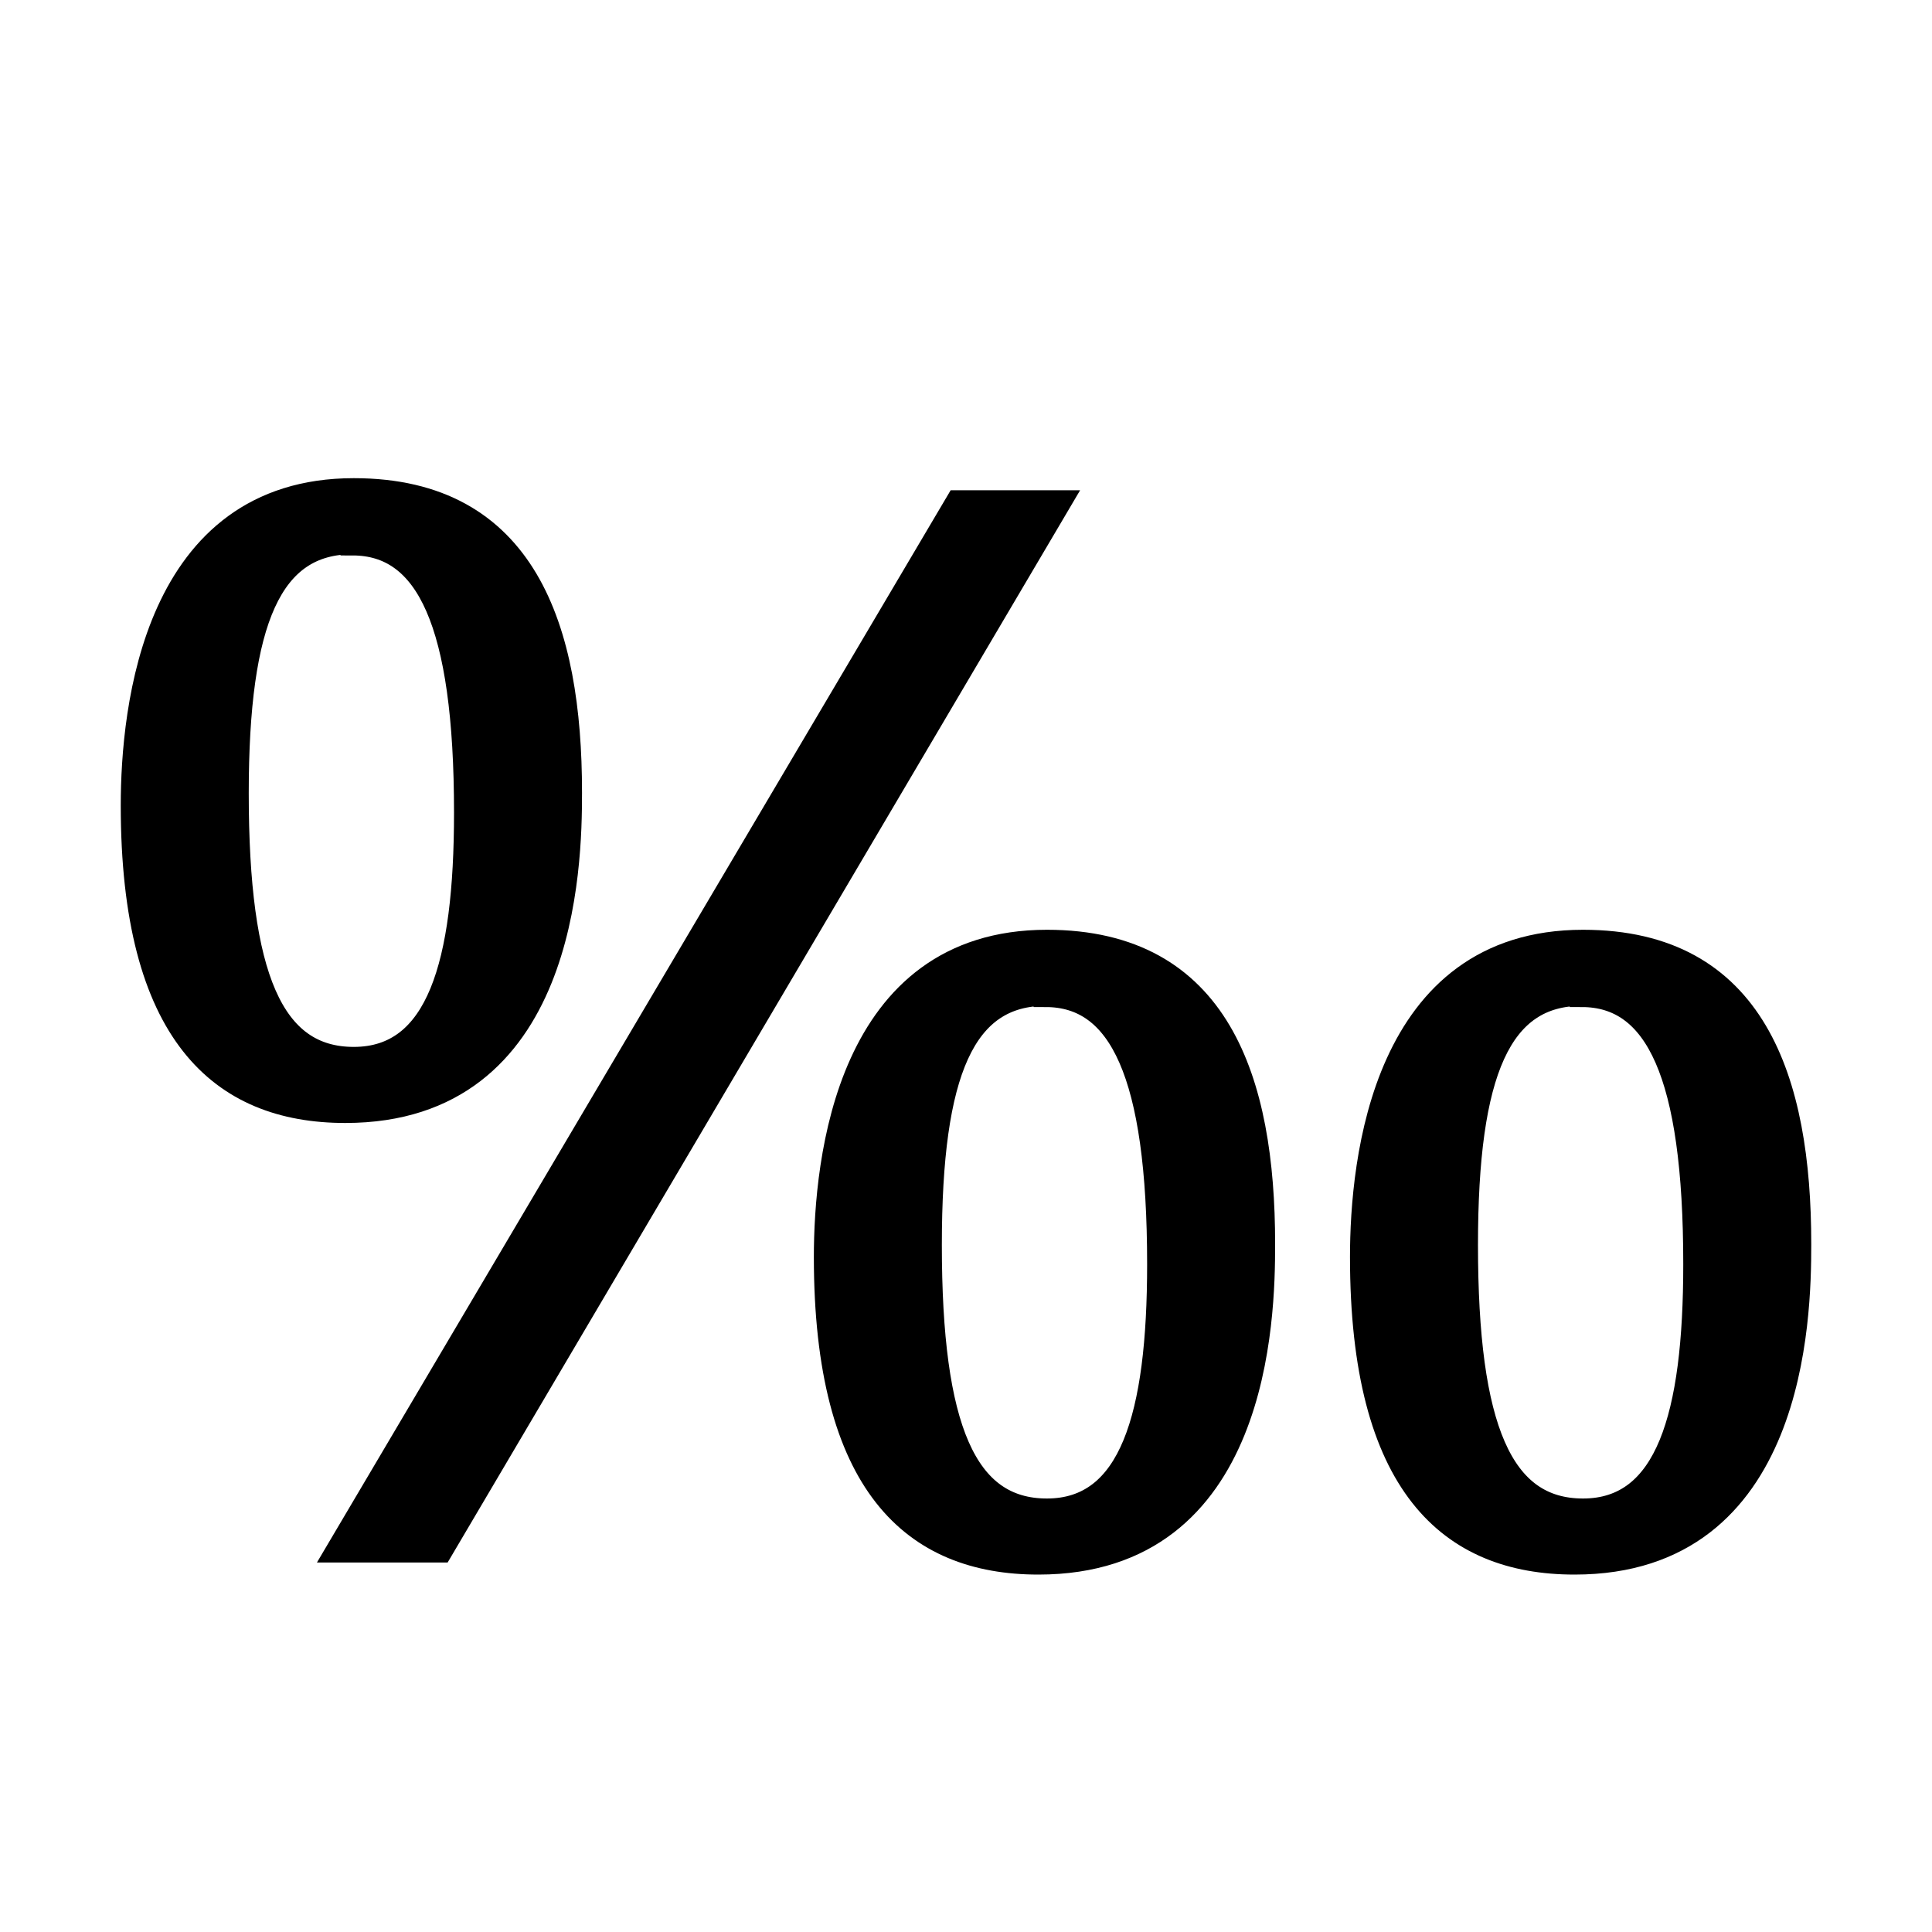
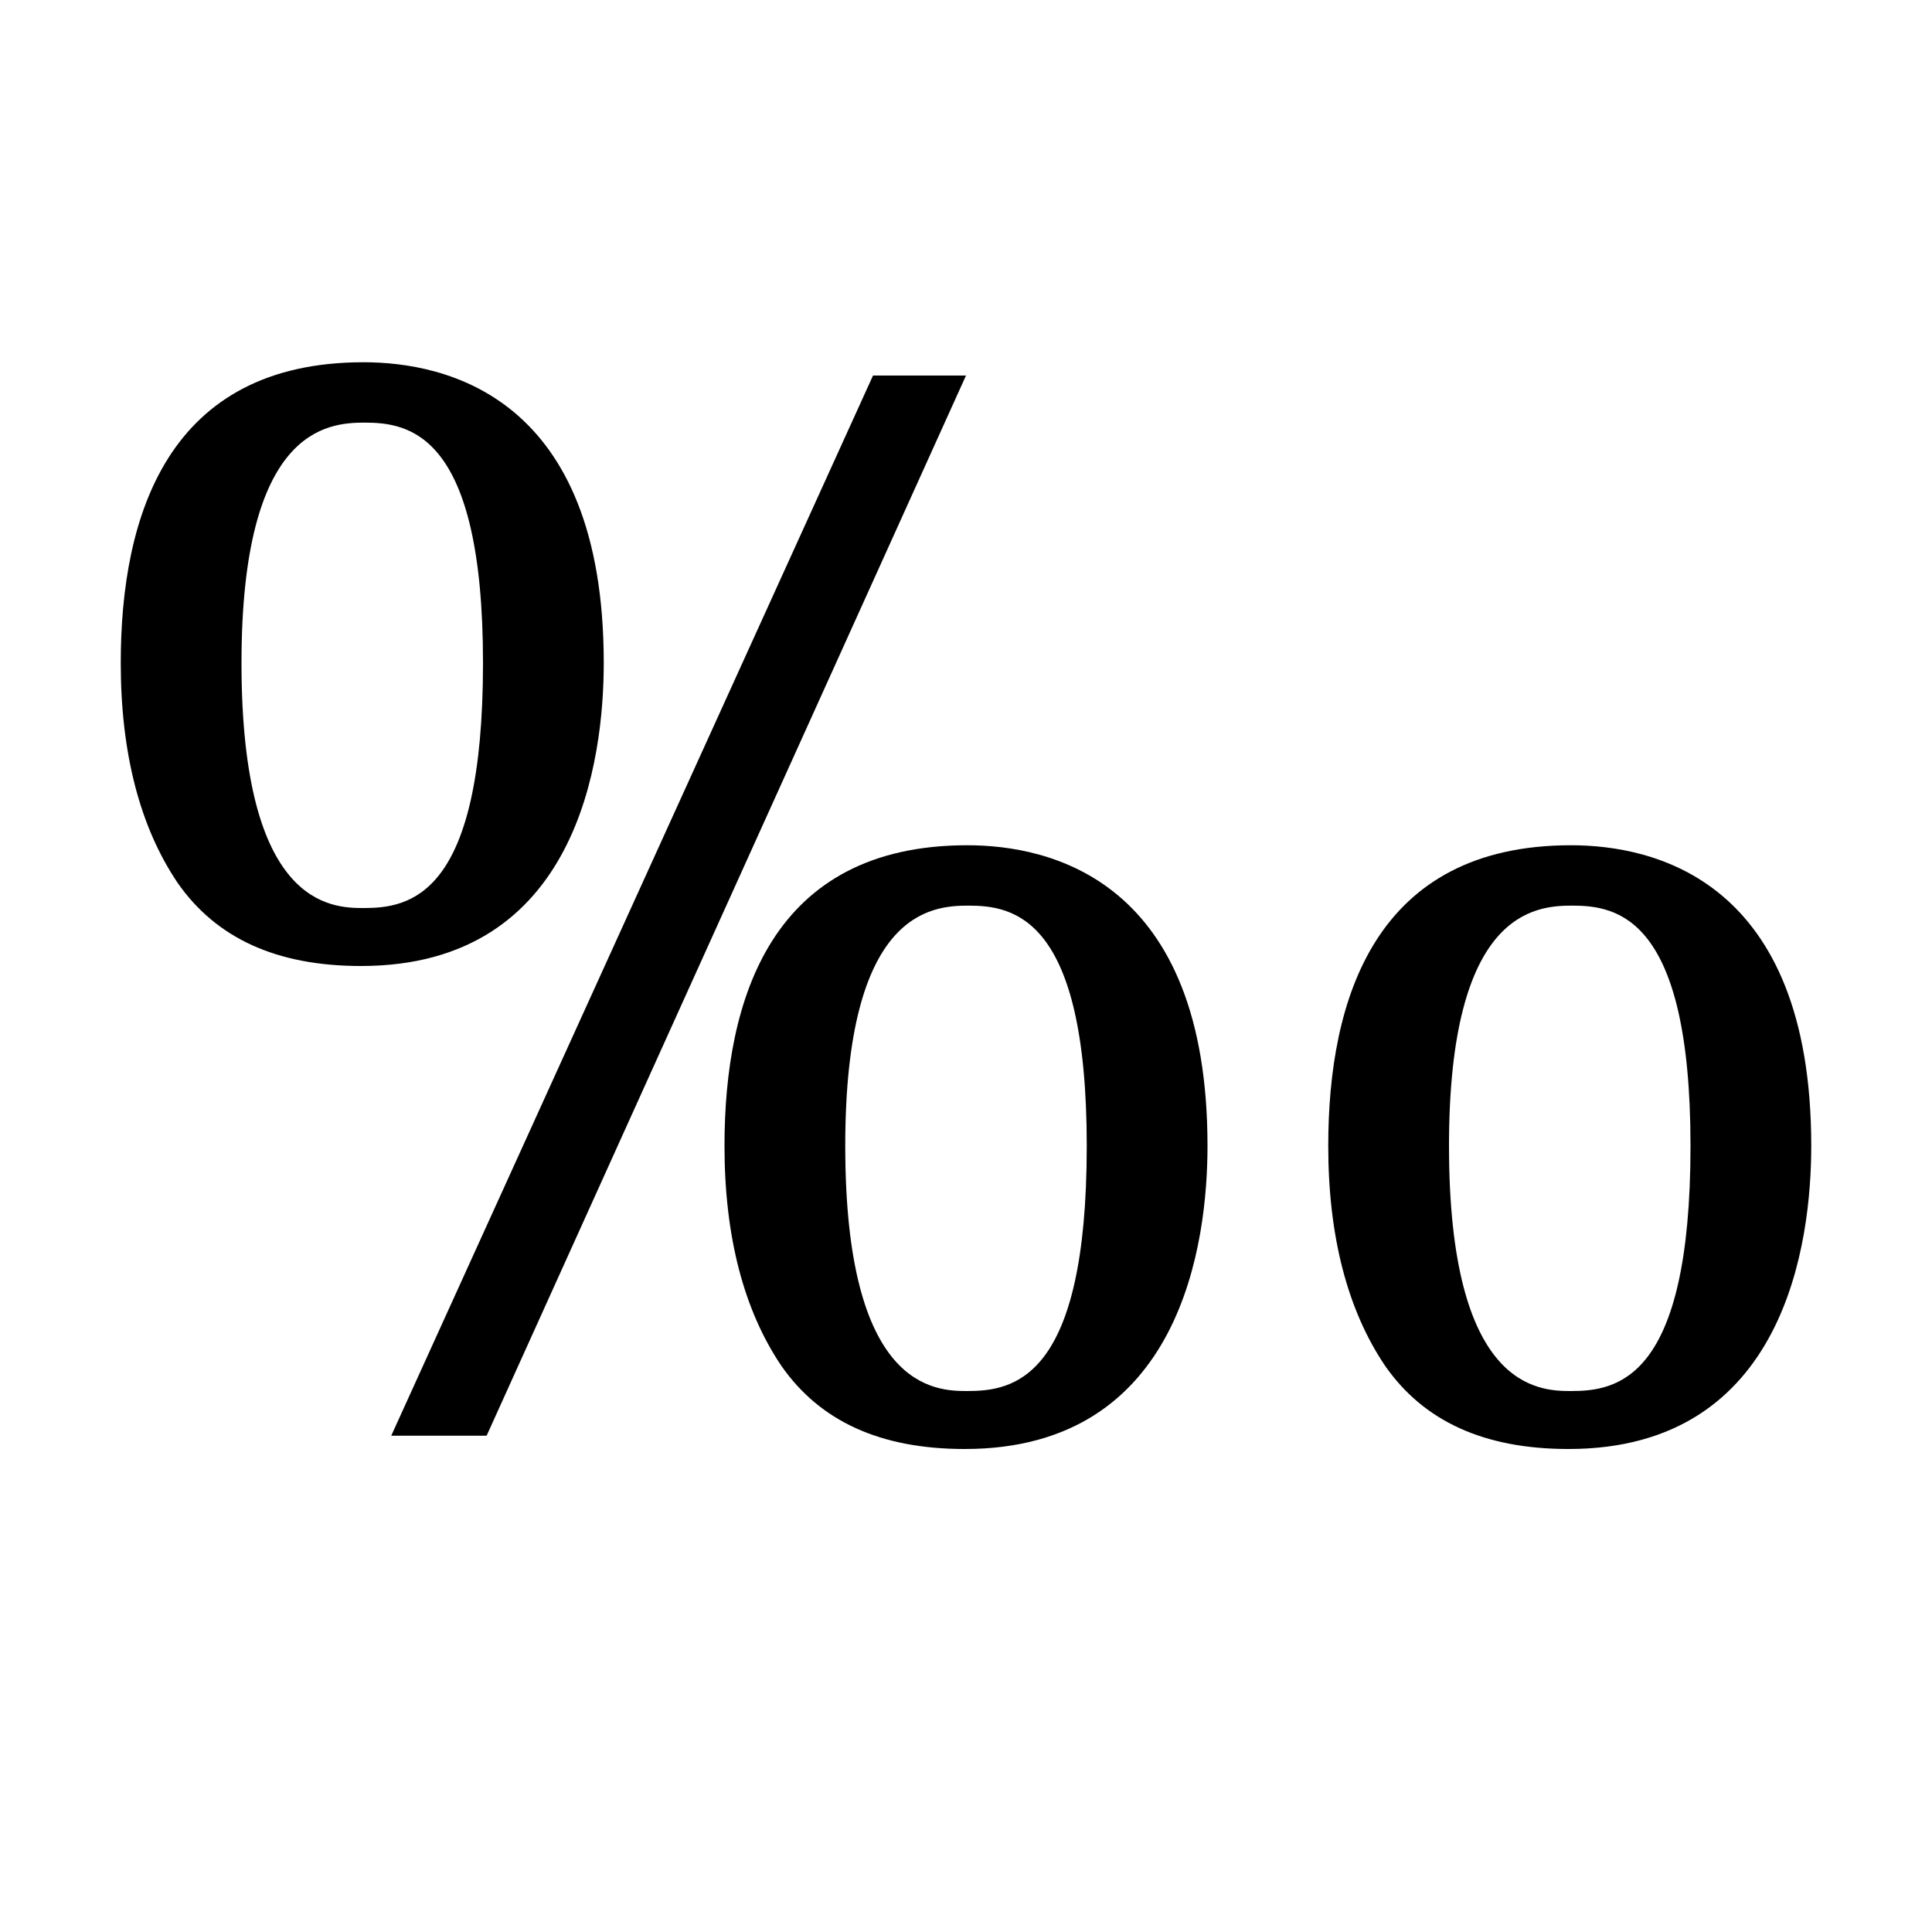
<svg xmlns="http://www.w3.org/2000/svg" xmlns:xlink="http://www.w3.org/1999/xlink" height="16" viewBox="0 0 16 16" width="16">
  <path d="m0 0h16v16h-16z" fill="#fff" />
-   <path d="m8.77 4.16-5.12 8.68h-.85l5.13-8.68z" stroke="#000" stroke-width=".2" />
-   <path id="a" d="m4.72 6.57c0 .6-.04 2.63-1.86 2.63-1.03 0-1.76-.64-1.76-2.53 0-.8.18-2.61 1.83-2.61 1.42 0 1.79 1.15 1.79 2.5zm-1.8-2.08c-.68 0-.96.64-.96 2.08 0 1.52.29 2.2.97 2.2.7 0 .93-.78.93-2.04 0-1.58-.32-2.23-.94-2.23z" stroke="#000" stroke-width=".2" />
-   <g stroke-width="1.01">
-     <use transform="translate(5.74 3.74)" xlink:href="#a" />
-     <use transform="translate(10.18 3.74)" xlink:href="#a" />
-   </g>
+   <path d="m3.24 11.89 3.99-8.78h.77l-3.97 8.78z" />
+   <path id="a" d="m2 5.49c0 2.01.74 2.03 1.01 2.03.38 0 .99-.09.99-2.03 0-1.9-.61-1.99-.98-1.99-.31 0-1.02.05-1.02 1.99zm3 0c0 .79-.21 2.51-2.01 2.51-.7 0-1.2-.23-1.52-.69-.31-.46-.47-1.07-.47-1.82 0-1.22.39-2.49 2.01-2.49.68 0 1.99.28 1.99 2.49z" />
+   <use transform="translate(5 4)" xlink:href="#a" />
+   <use transform="translate(10 4)" xlink:href="#a" />
</svg>
